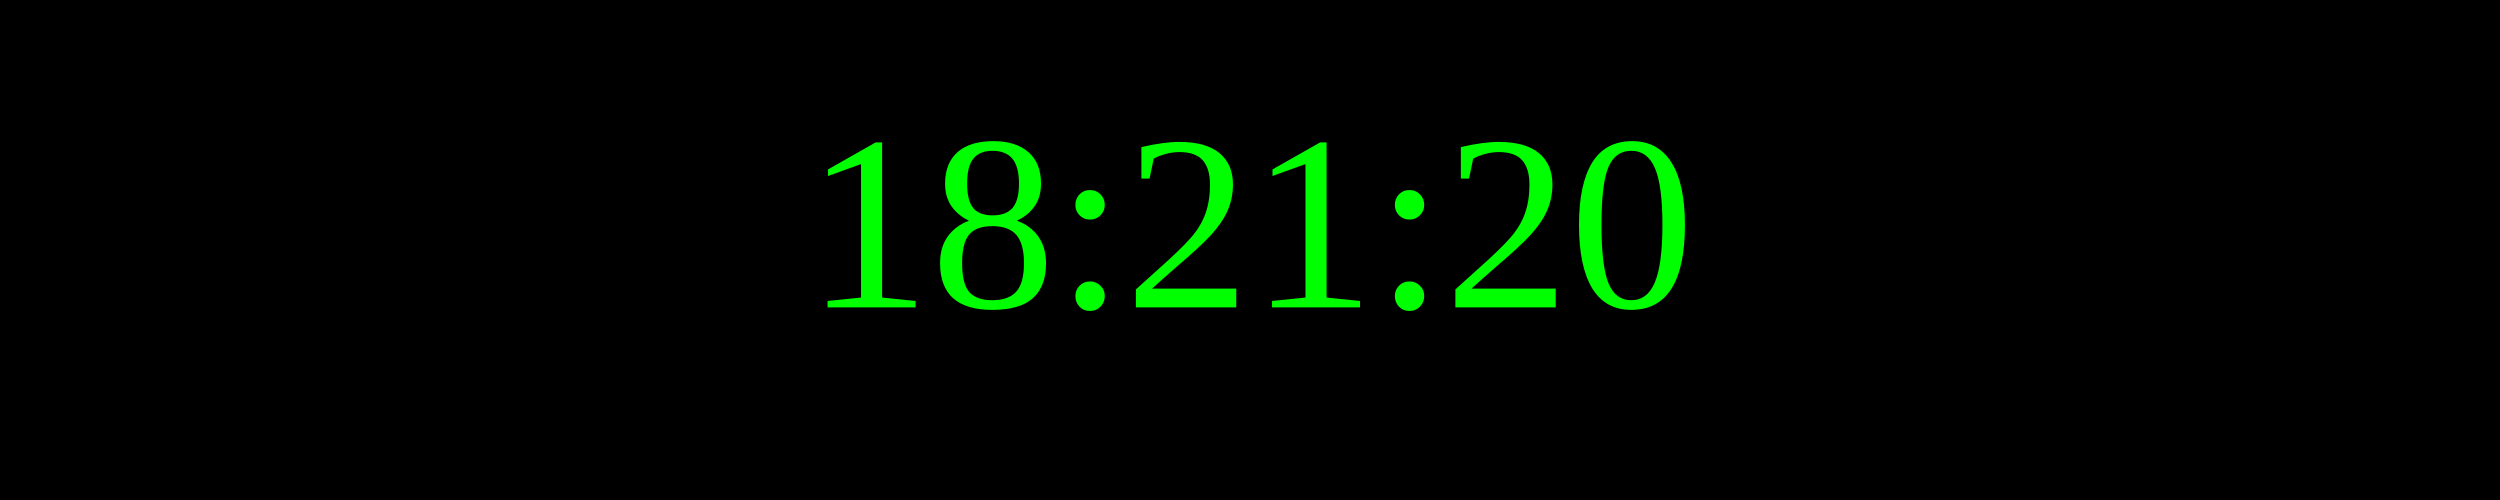
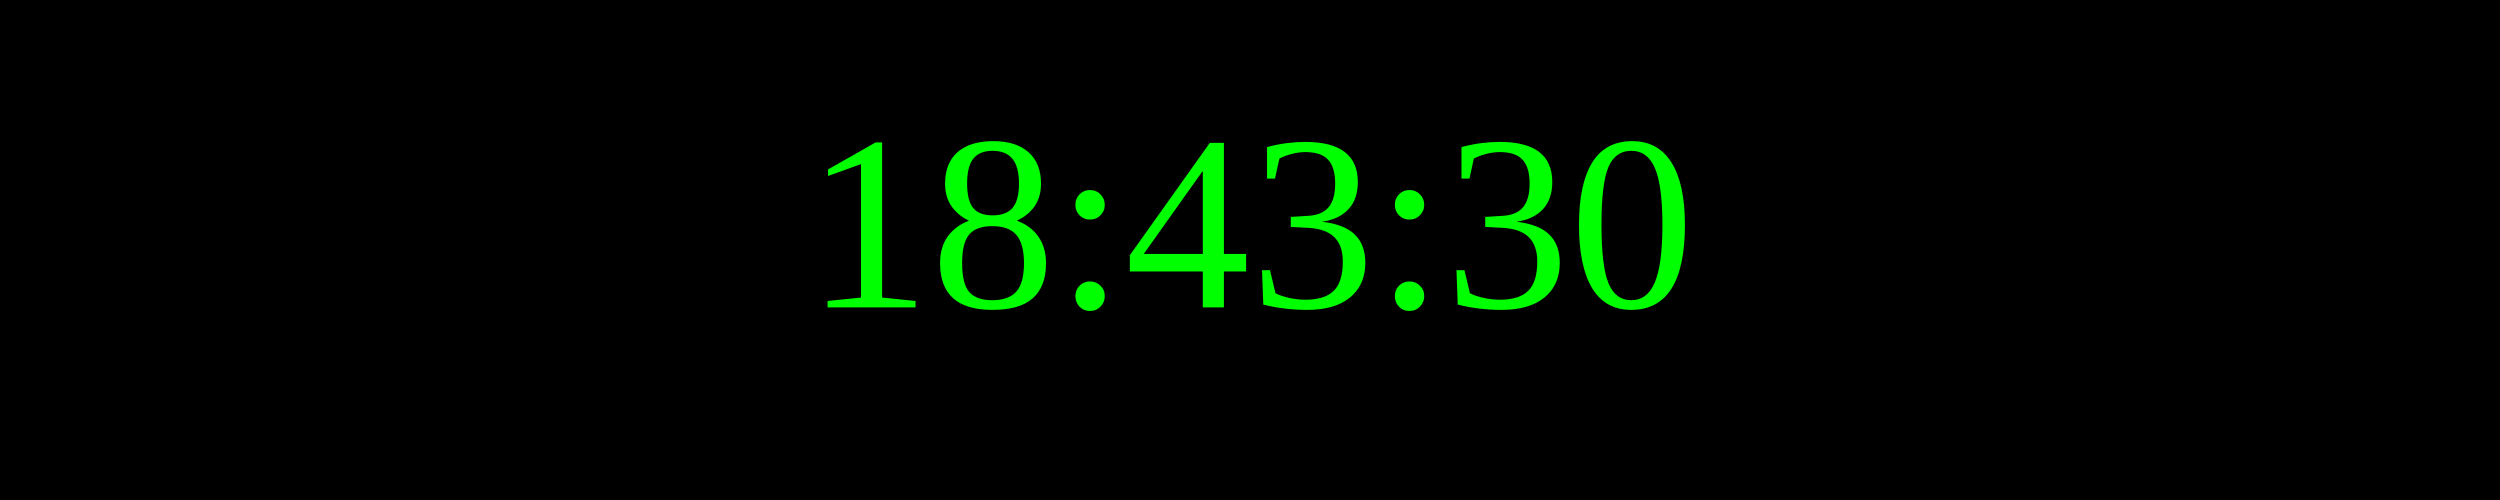
<svg xmlns="http://www.w3.org/2000/svg" width="250" height="50">
  <rect width="100%" height="100%" fill="black" />
  <text x="50%" y="50%" font-size="25" fill="lime" text-anchor="middle" dominant-baseline="middle">
- 18:21:20
+ 18:43:30
</text>
</svg>
